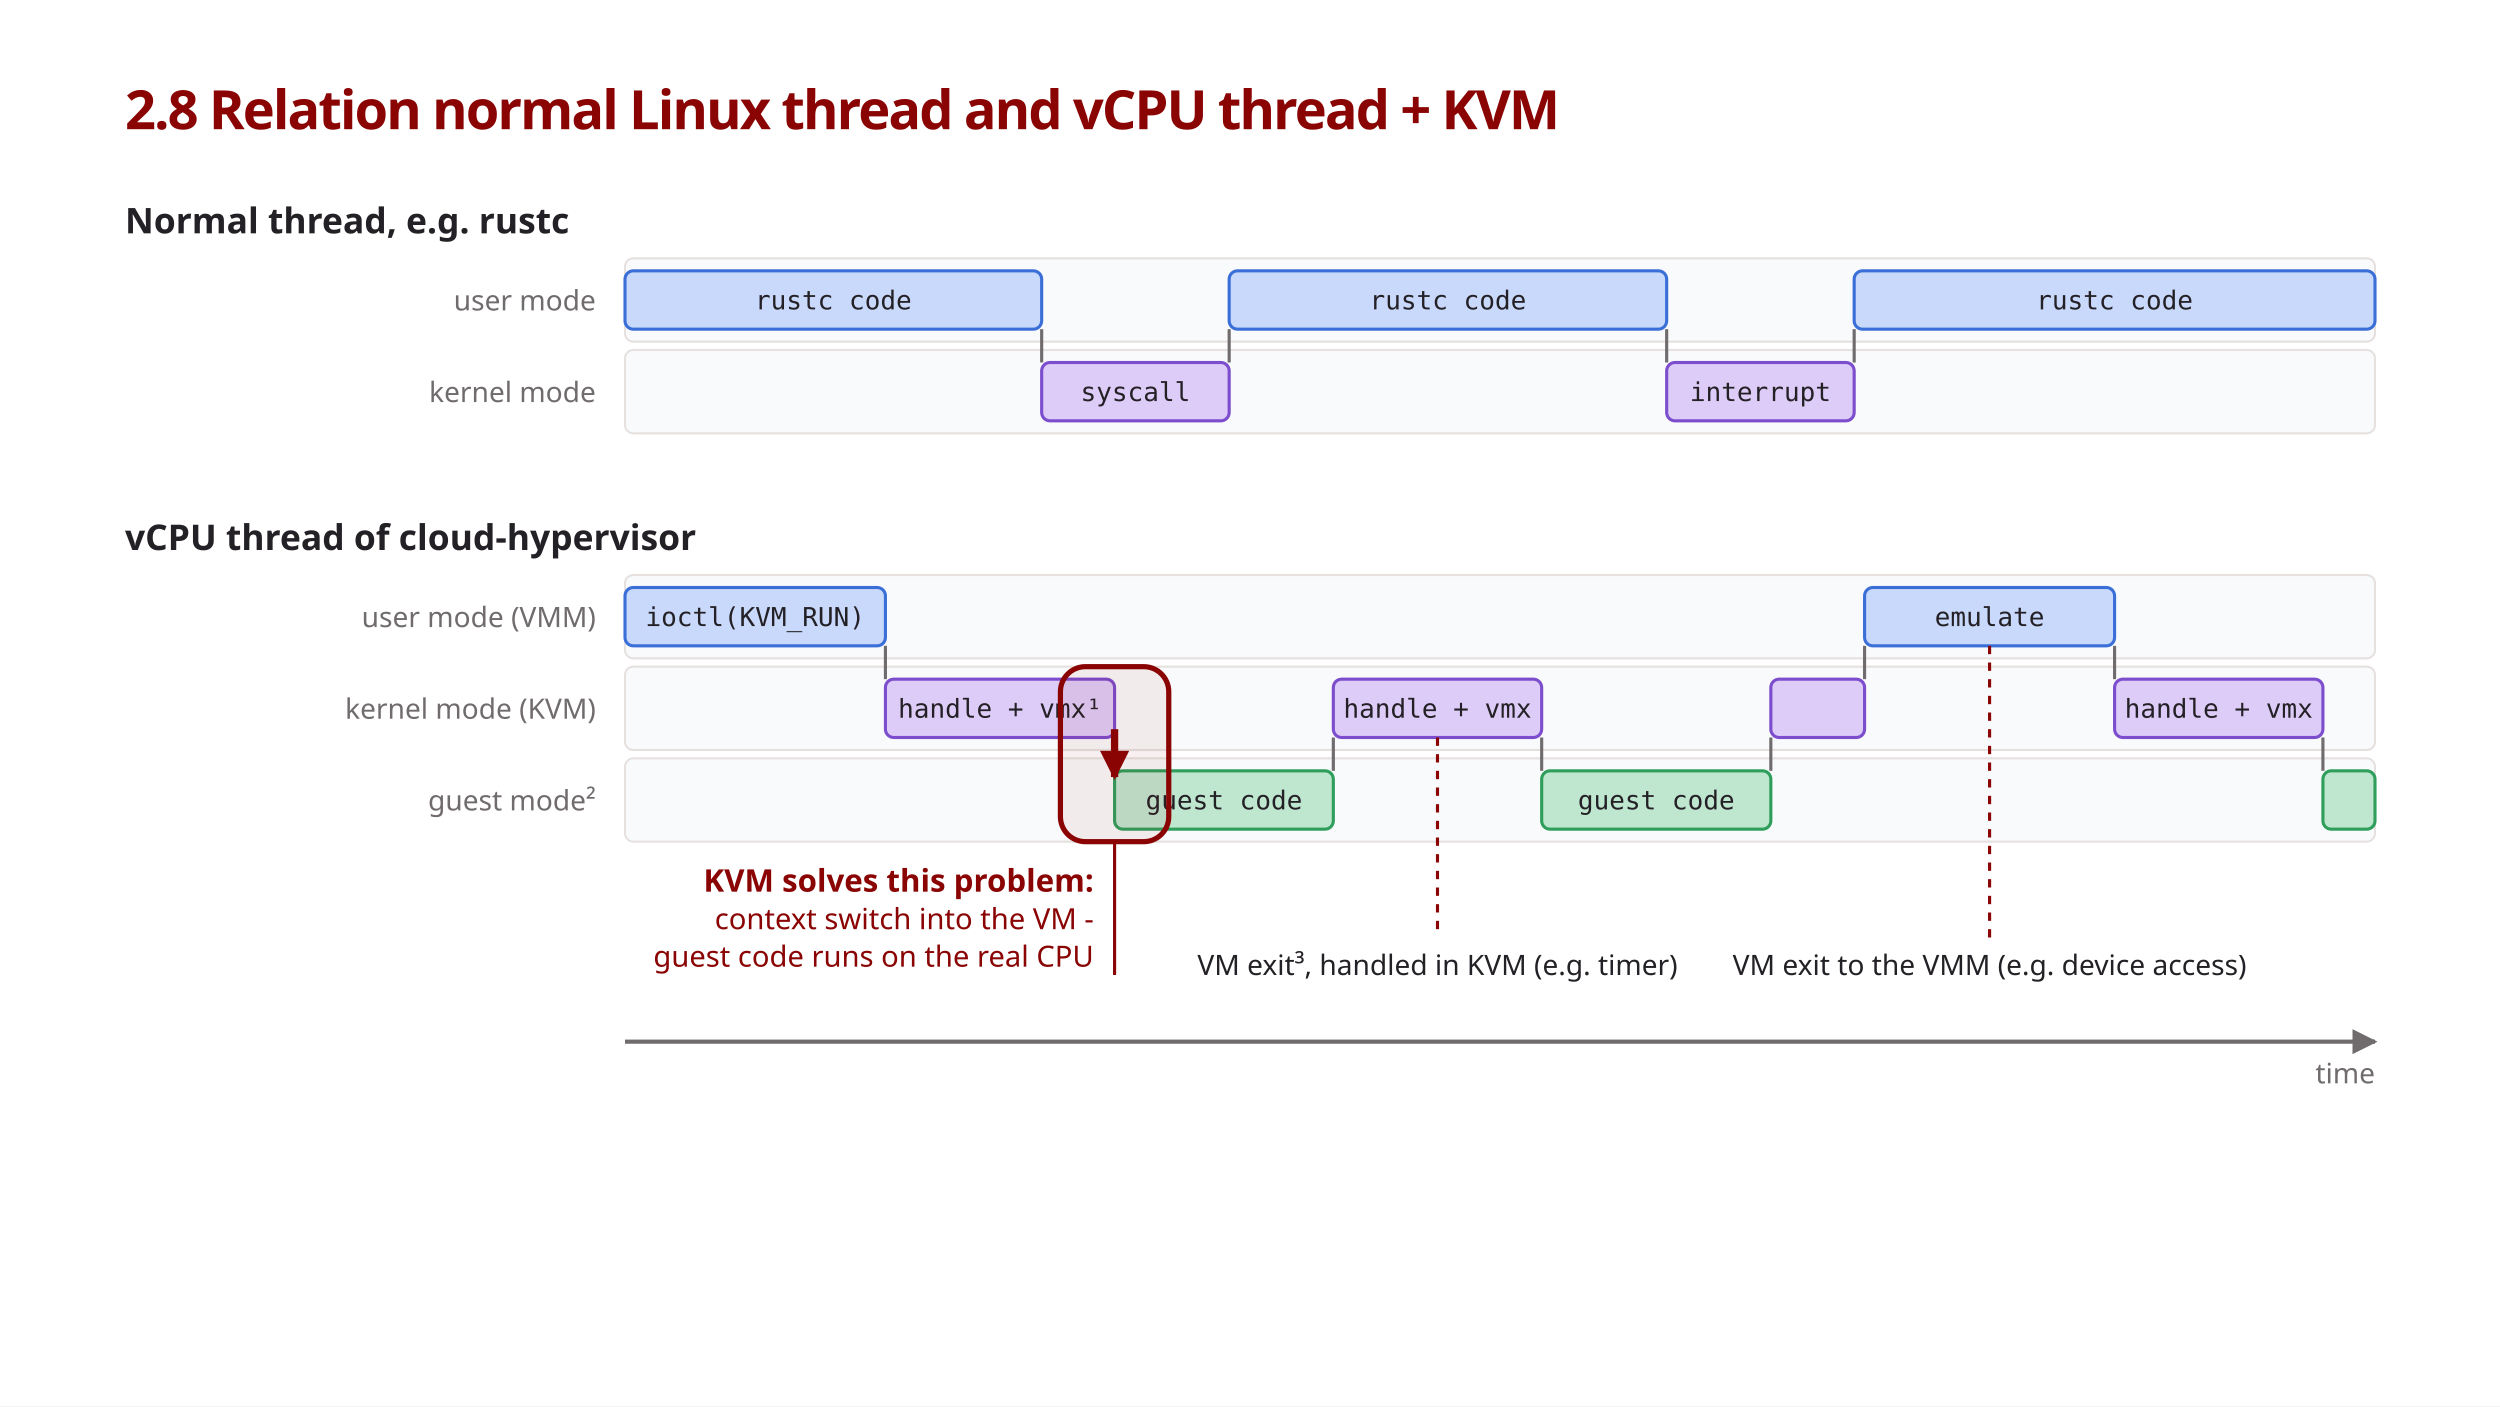
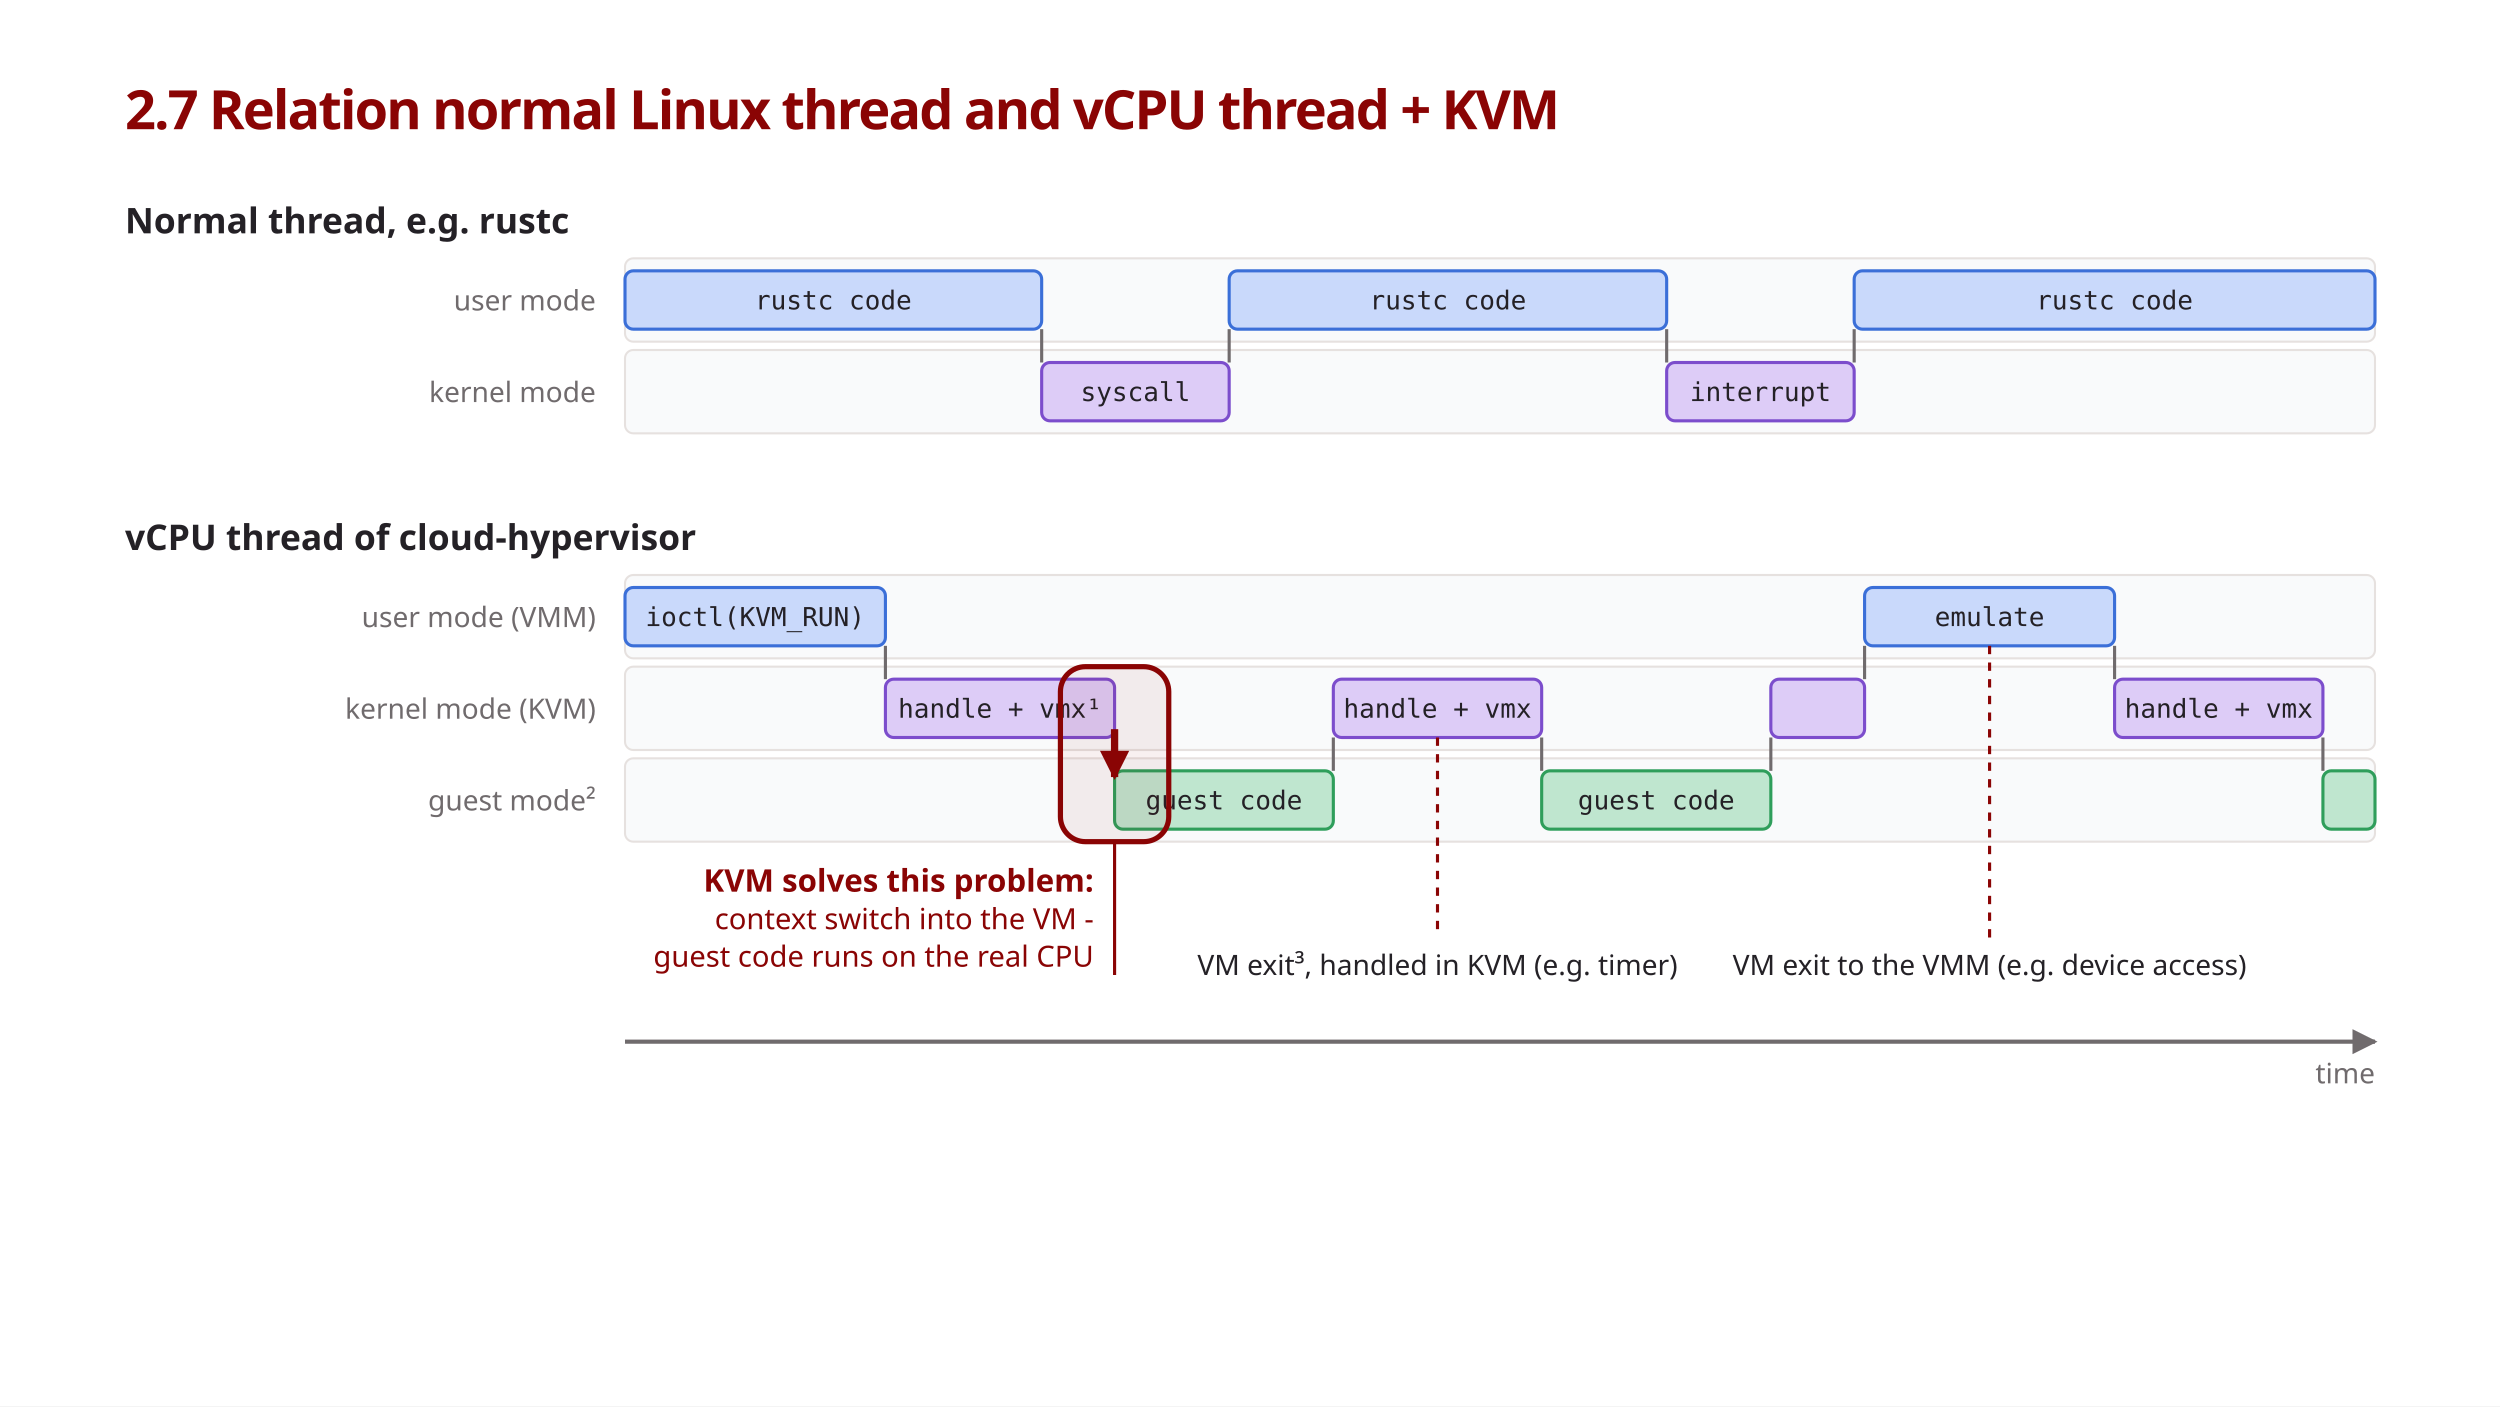
<svg xmlns="http://www.w3.org/2000/svg" viewBox="0 0 1200 675" font-family="'IBM Plex Sans', sans-serif">
  <style>
    .title { font-size: 26px; font-weight: 600; fill: #8a0404; letter-spacing: -0.035em; }
    .h     { font-size: 17px; font-weight: 600; fill: #242126; }
    .lane-l { font-size: 13.5px; fill: #706b6d; }
    .bar-t { font-family: 'Source Code Pro', monospace; font-size: 12.5px; fill: #242126; }
    .note  { font-size: 13.5px; fill: #242126; }
    .key-h { font-size: 15px; font-weight: 600; fill: #8a0404; }
    .key-t { font-size: 14px; fill: #8a0404; }

    .lane  { fill: #f9fafb; stroke: #e6e1df; stroke-width: 1; }
    .user  { fill: #c9d9fb; stroke: #3b6fd8; stroke-width: 1.5; }
    .kern  { fill: #ddccf7; stroke: #7c4dcc; stroke-width: 1.5; }
    .guest { fill: #bfe6cf; stroke: #2f9e5b; stroke-width: 1.5; }
    .step  { stroke: #706b6d; stroke-width: 1.5; }
    .lead  { stroke: #8a0404; stroke-width: 1.5; stroke-dasharray: 4 4; }
    .axis  { stroke: #706b6d; stroke-width: 2; marker-end: url(#arrow); }
    .key-ring { fill: #8a0404; fill-opacity: 0.06; stroke: #8a0404; stroke-width: 2.5; }
    .key   { stroke: #8a0404; stroke-width: 3.5; marker-end: url(#arrow-red); }
    .key-ptr { stroke: #8a0404; stroke-width: 1.5; }
  </style>
  <defs>
    <marker id="arrow" viewBox="0 0 10 10" refX="9" refY="5" markerWidth="6" markerHeight="6" orient="auto">
      <path d="M0,0 L10,5 L0,10 z" fill="#706b6d" />
    </marker>
    <marker id="arrow-red" viewBox="0 0 10 10" refX="9" refY="5" markerWidth="4" markerHeight="4" orient="auto">
      <path d="M0,0 L10,5 L0,10 z" fill="#8a0404" />
    </marker>
  </defs>
  <rect width="1200" height="675" fill="#ffffff" />
-   <text class="title" x="60" y="62">2.8 Relation normal Linux thread and vCPU thread + KVM</text>
+   <text class="title" x="60" y="62">2.7 Relation normal Linux thread and vCPU thread + KVM</text>
  <line class="axis" x1="300" y1="500" x2="1140" y2="500" />
  <text class="lane-l" x="1140" y="520" text-anchor="end">time</text>
  <text class="h" x="60" y="112">Normal thread, e.g. rustc</text>
  <rect class="lane" x="300" y="124" width="840" height="40" rx="4" />
  <text class="lane-l" x="286" y="149" text-anchor="end">user mode</text>
  <rect class="user" x="300" y="130" width="200" height="28" rx="4" />
  <text class="bar-t" x="400.0" y="148.5" text-anchor="middle">rustc code</text>
  <rect class="lane" x="300" y="168" width="840" height="40" rx="4" />
  <text class="lane-l" x="286" y="193" text-anchor="end">kernel mode</text>
  <line class="step" x1="500" y1="158" x2="500" y2="174" />
  <rect class="kern" x="500" y="174" width="90" height="28" rx="4" />
  <text class="bar-t" x="545.0" y="192.5" text-anchor="middle">syscall</text>
  <line class="step" x1="590" y1="158" x2="590" y2="174" />
  <rect class="user" x="590" y="130" width="210" height="28" rx="4" />
  <text class="bar-t" x="695.0" y="148.5" text-anchor="middle">rustc code</text>
  <line class="step" x1="800" y1="158" x2="800" y2="174" />
  <rect class="kern" x="800" y="174" width="90" height="28" rx="4" />
  <text class="bar-t" x="845.0" y="192.5" text-anchor="middle">interrupt</text>
  <line class="step" x1="890" y1="158" x2="890" y2="174" />
  <rect class="user" x="890" y="130" width="250" height="28" rx="4" />
  <text class="bar-t" x="1015.0" y="148.5" text-anchor="middle">rustc code</text>
  <text class="h" x="60" y="264">vCPU thread of cloud-hypervisor</text>
  <rect class="lane" x="300" y="276" width="840" height="40" rx="4" />
  <text class="lane-l" x="286" y="301" text-anchor="end">user mode (VMM)</text>
  <rect class="user" x="300" y="282" width="125" height="28" rx="4" />
  <text class="bar-t" x="362.5" y="300.5" text-anchor="middle">ioctl(KVM_RUN)</text>
  <rect class="lane" x="300" y="320" width="840" height="40" rx="4" />
  <text class="lane-l" x="286" y="345" text-anchor="end">kernel mode (KVM)</text>
  <line class="step" x1="425" y1="310" x2="425" y2="326" />
  <rect class="kern" x="425" y="326" width="110" height="28" rx="4" />
  <text class="bar-t" x="480.0" y="344.5" text-anchor="middle">handle + vmx¹</text>
  <rect class="lane" x="300" y="364" width="840" height="40" rx="4" />
  <text class="lane-l" x="286" y="389" text-anchor="end">guest mode²</text>
  <line class="step" x1="535" y1="354" x2="535" y2="370" />
  <rect class="guest" x="535" y="370" width="105" height="28" rx="4" />
  <text class="bar-t" x="587.5" y="388.5" text-anchor="middle">guest code</text>
  <rect class="key-ring" x="509" y="320" width="52" height="84" rx="12" />
  <line class="key" x1="535" y1="350" x2="535" y2="373" />
  <line class="key-ptr" x1="535" y1="404" x2="535" y2="468" />
  <text class="key-h" x="525" y="428" text-anchor="end">KVM solves this problem:</text>
  <text class="key-t" x="525" y="446" text-anchor="end">context switch into the VM -</text>
  <text class="key-t" x="525" y="464" text-anchor="end">guest code runs on the real CPU</text>
  <line class="step" x1="640" y1="354" x2="640" y2="370" />
  <rect class="kern" x="640" y="326" width="100" height="28" rx="4" />
  <text class="bar-t" x="690.0" y="344.5" text-anchor="middle">handle + vmx</text>
  <line class="step" x1="740" y1="354" x2="740" y2="370" />
  <rect class="guest" x="740" y="370" width="110" height="28" rx="4" />
  <text class="bar-t" x="795.0" y="388.5" text-anchor="middle">guest code</text>
  <line class="lead" x1="690" y1="354" x2="690" y2="450" />
  <text class="note" x="690" y="468" text-anchor="middle">VM exit³, handled in KVM (e.g. timer)</text>
  <line class="step" x1="850" y1="354" x2="850" y2="370" />
  <rect class="kern" x="850" y="326" width="45" height="28" rx="4" />
  <line class="step" x1="895" y1="310" x2="895" y2="326" />
  <rect class="user" x="895" y="282" width="120" height="28" rx="4" />
  <text class="bar-t" x="955.0" y="300.5" text-anchor="middle">emulate</text>
  <line class="step" x1="1015" y1="310" x2="1015" y2="326" />
  <rect class="kern" x="1015" y="326" width="100" height="28" rx="4" />
  <text class="bar-t" x="1065.0" y="344.5" text-anchor="middle">handle + vmx</text>
  <line class="step" x1="1115" y1="354" x2="1115" y2="370" />
  <rect class="guest" x="1115" y="370" width="25" height="28" rx="4" />
  <line class="lead" x1="955" y1="310" x2="955" y2="450" />
  <text class="note" x="955" y="468" text-anchor="middle">VM exit to the VMM (e.g. device access)</text>
</svg>
